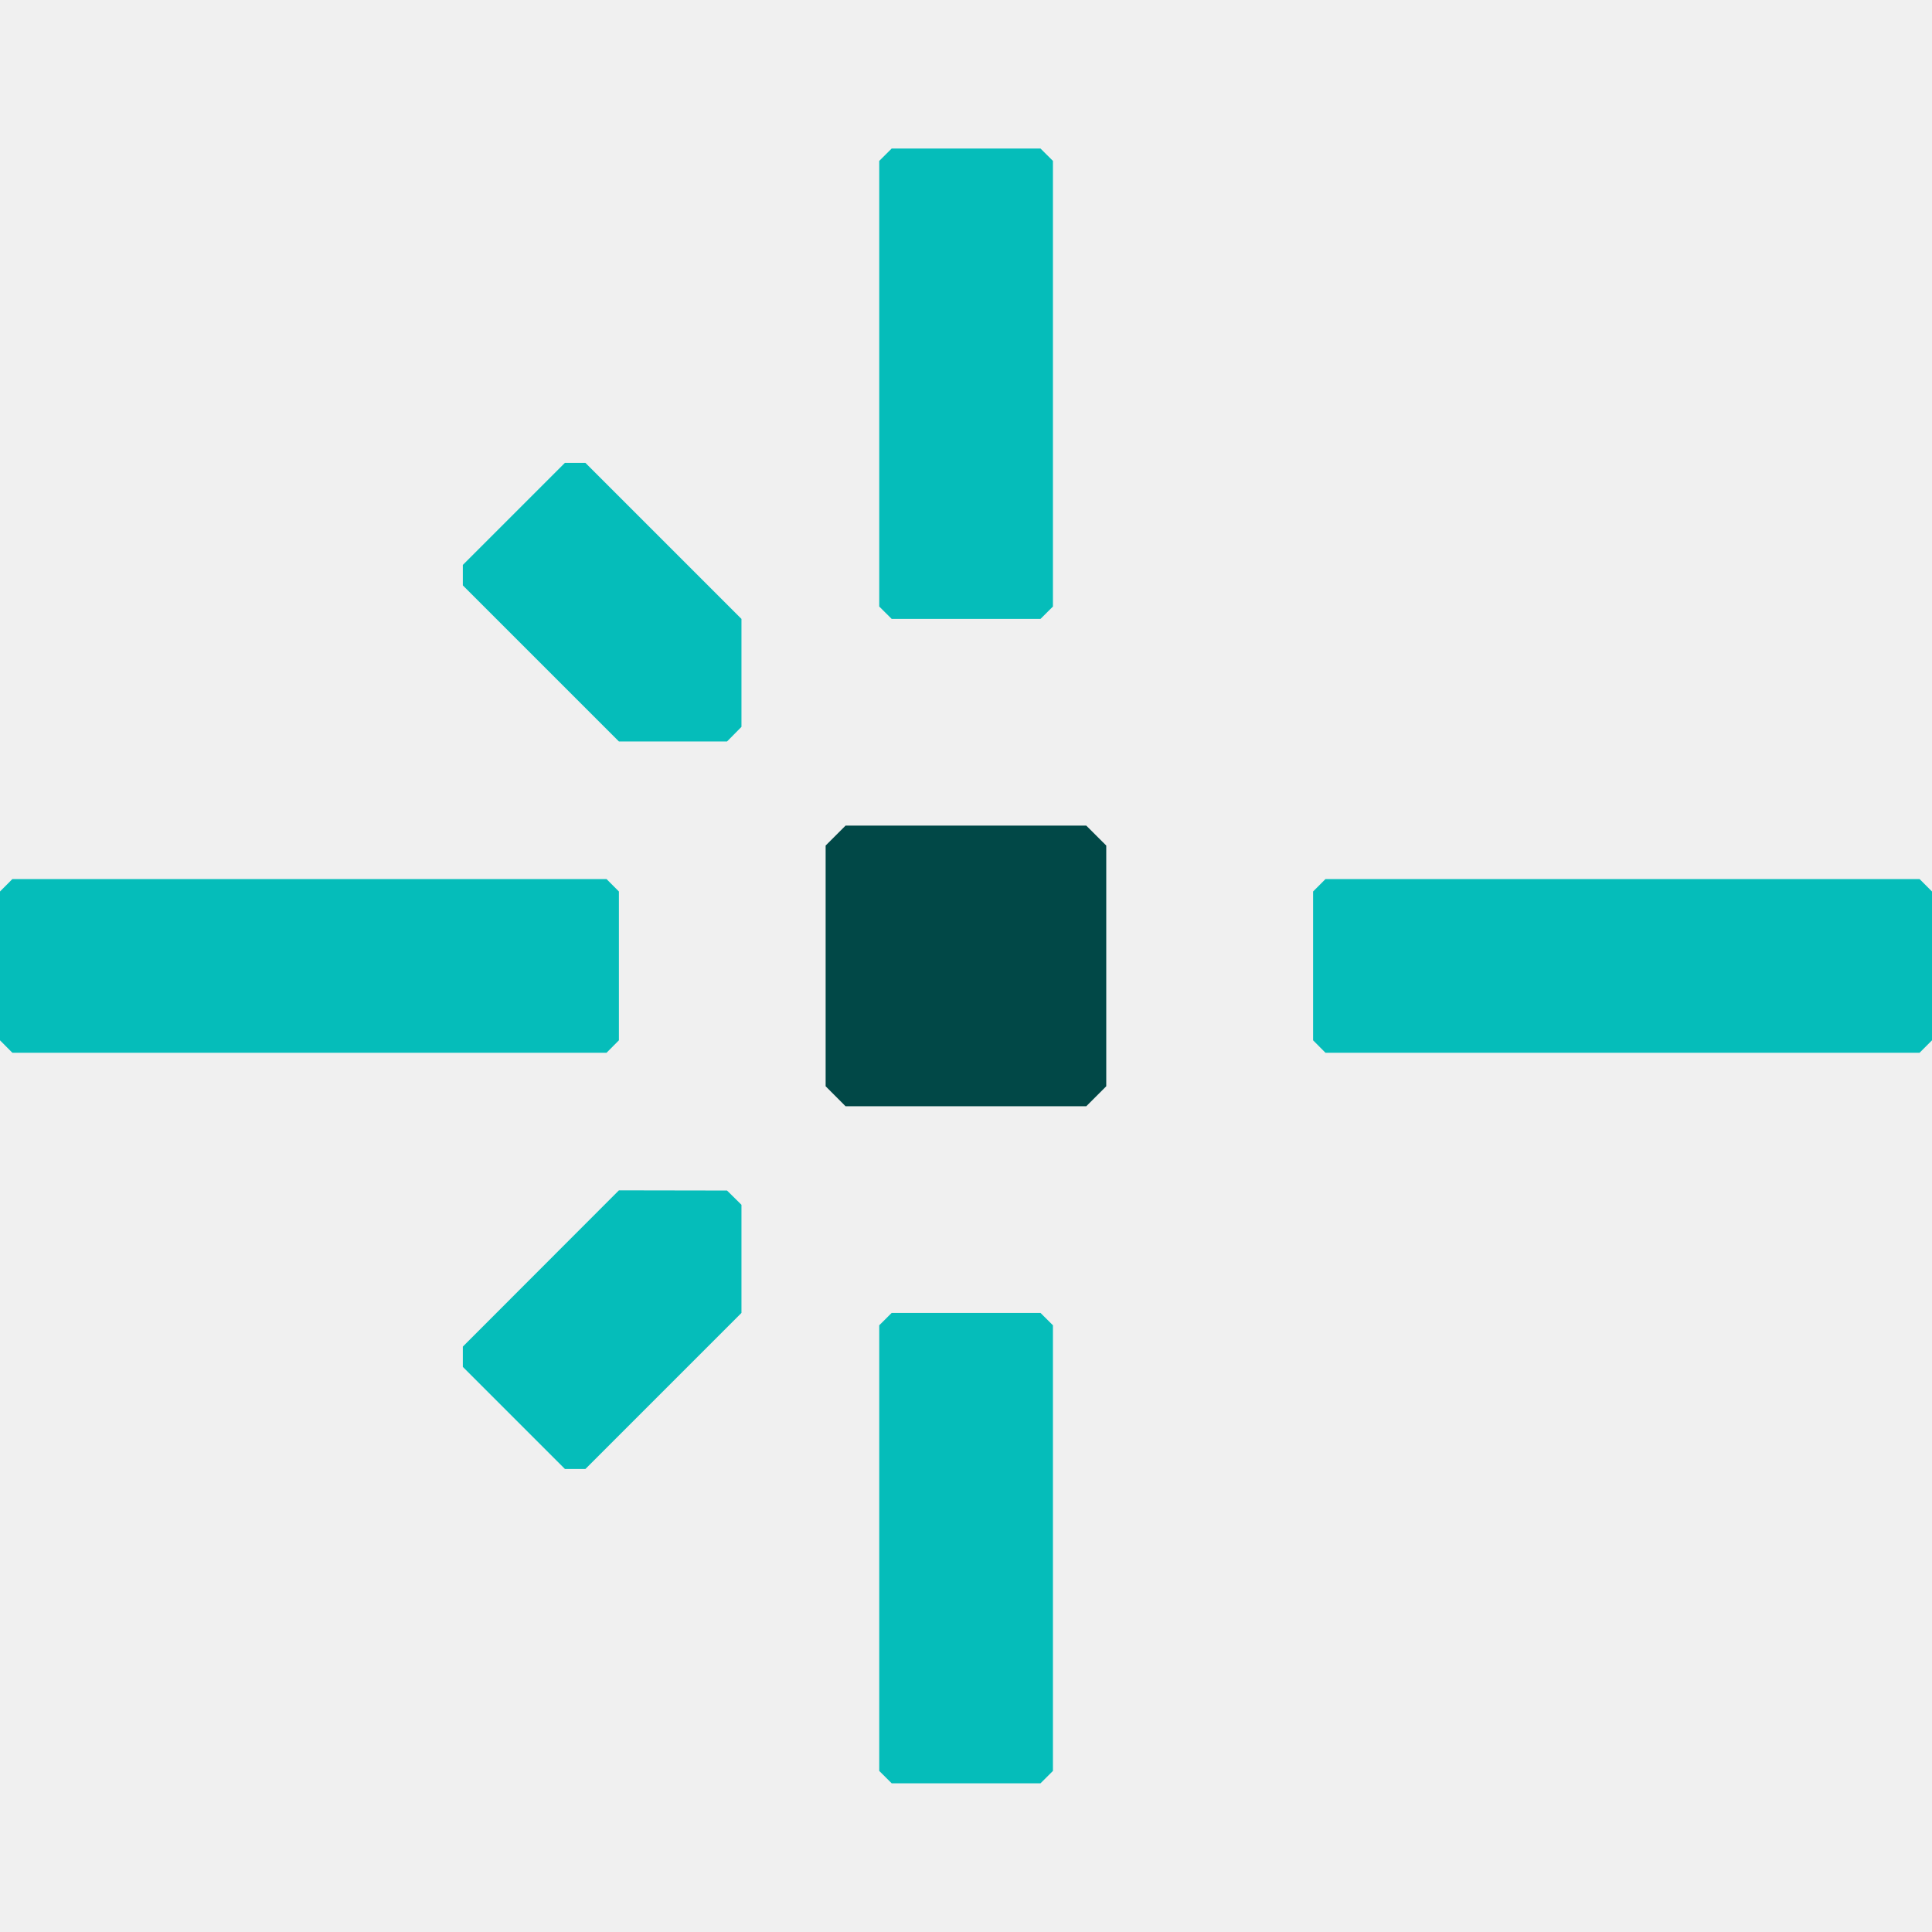
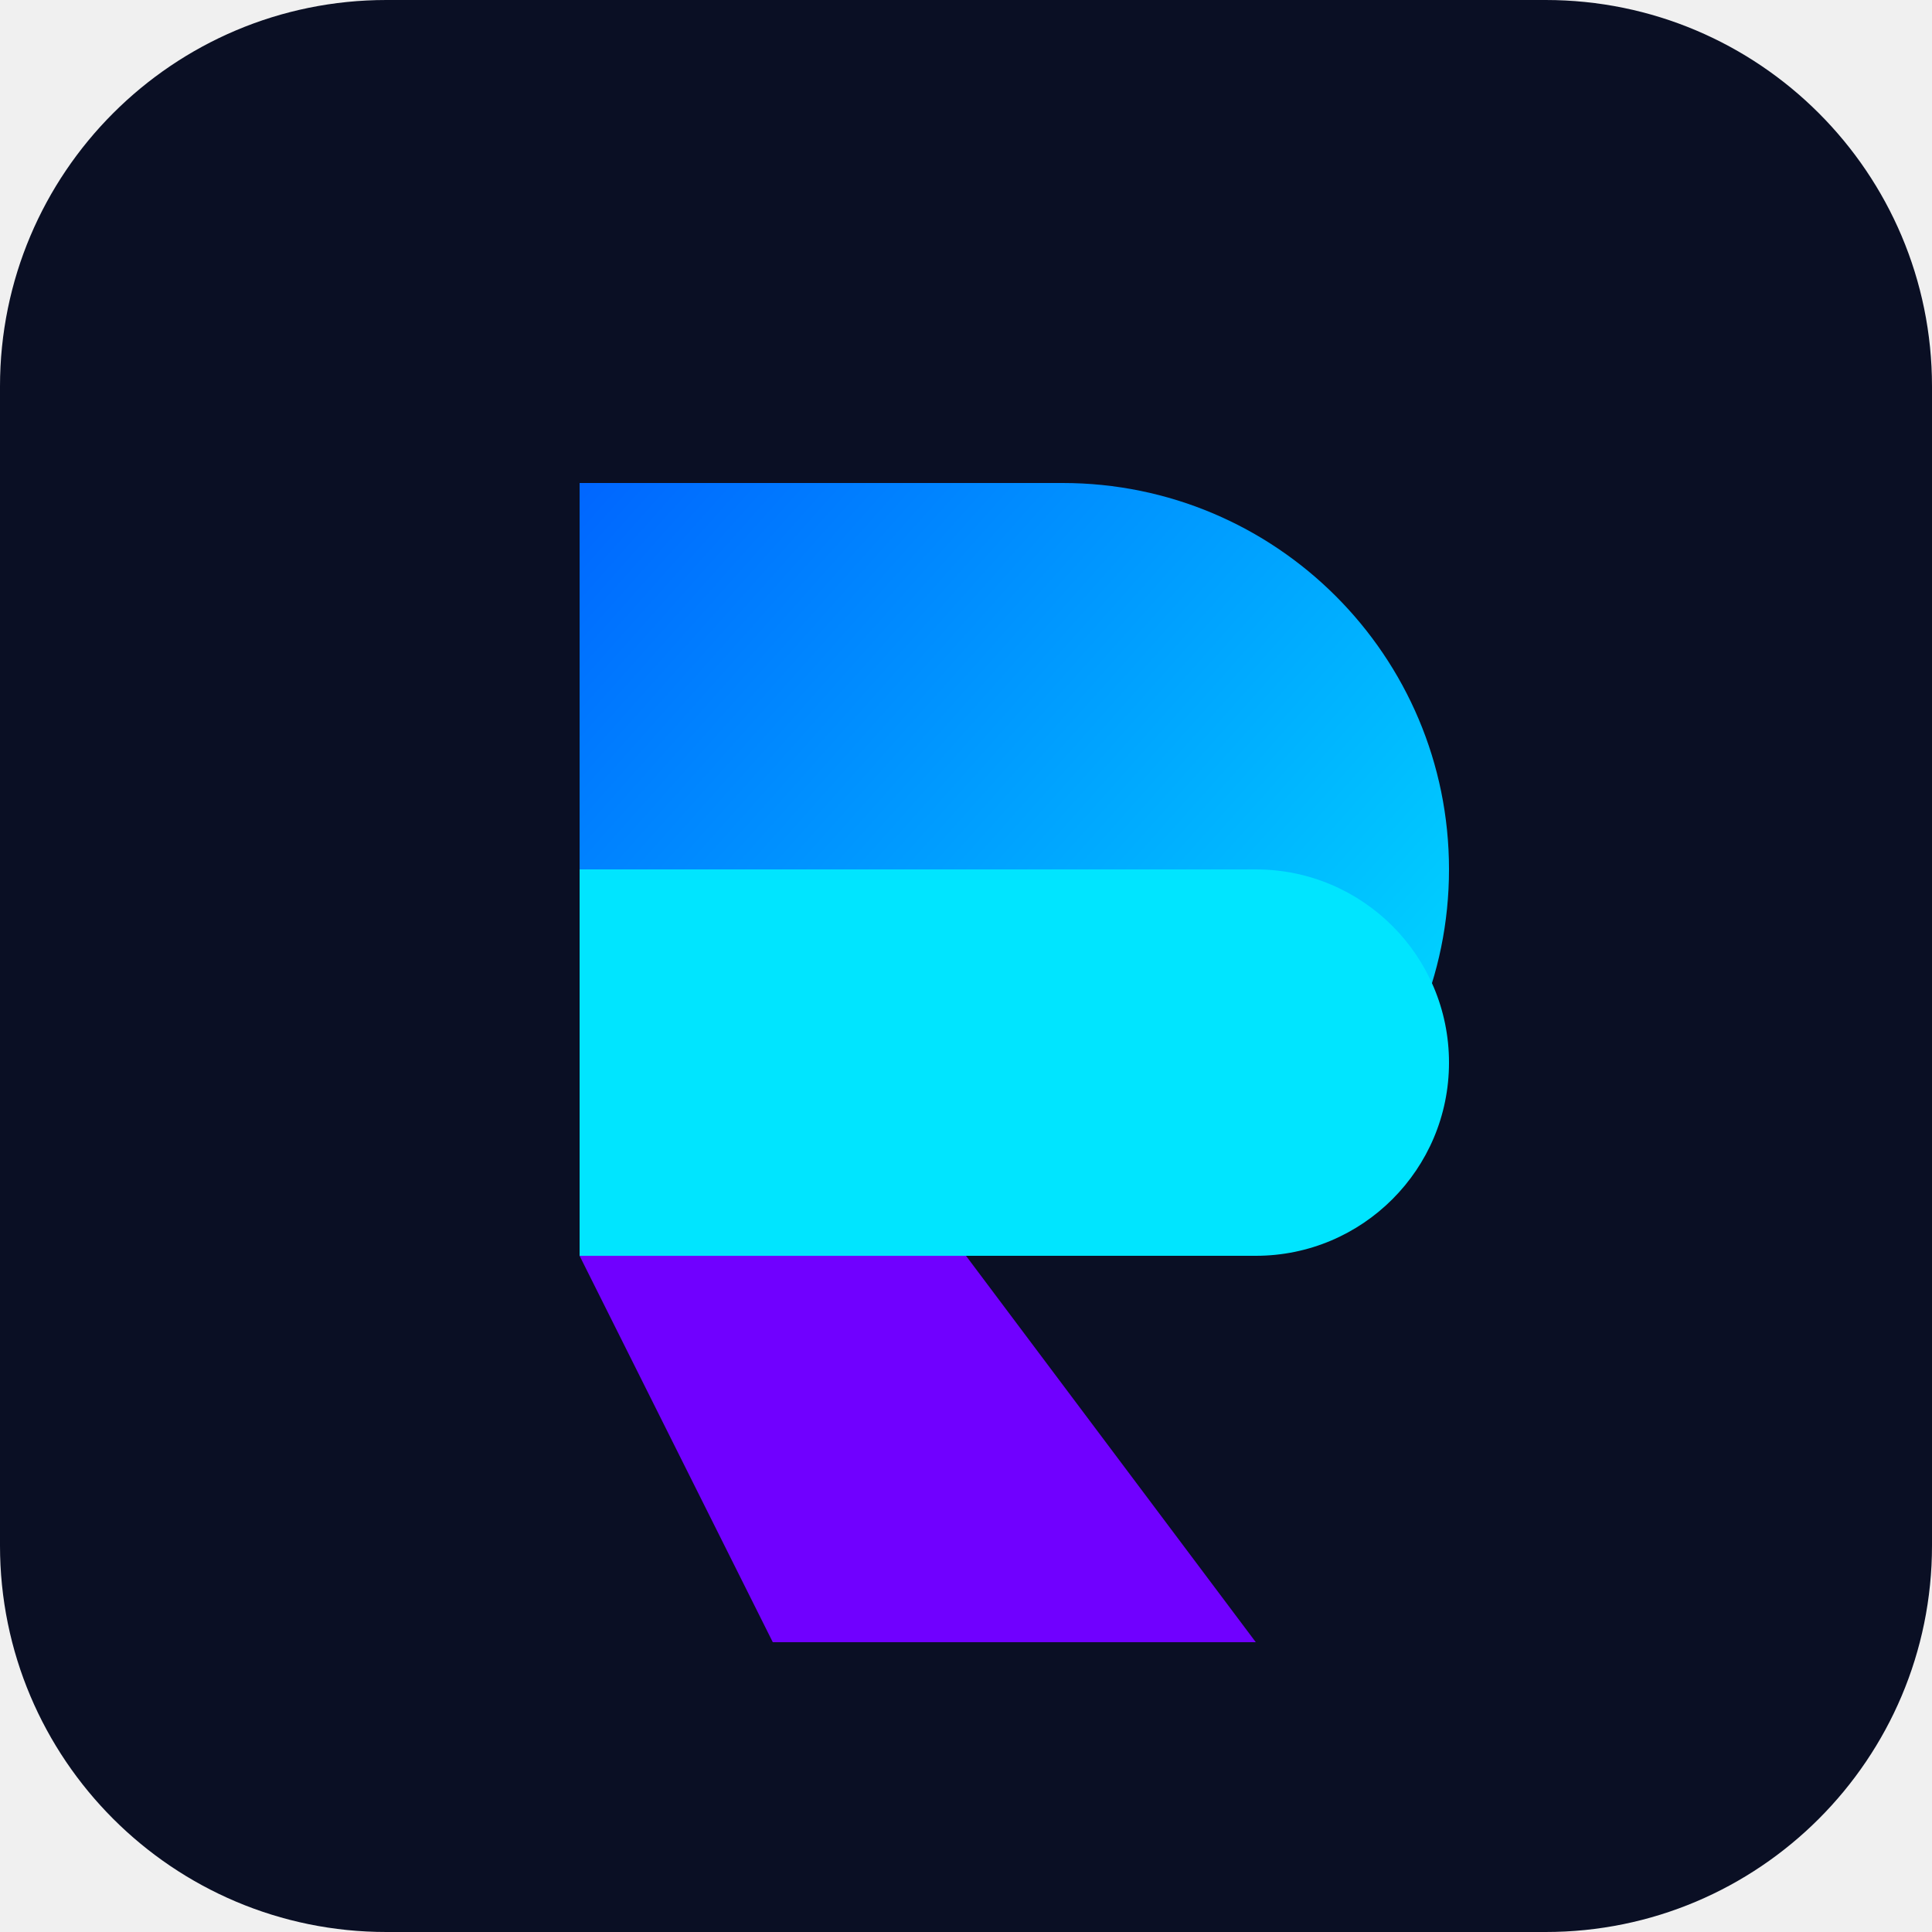
- <svg xmlns="http://www.w3.org/2000/svg" width="32" height="32" viewBox="0 0 32 32" fill="none">
-   <style>
-     .favicon-center-dot {
-       fill: #014847;
-     }
- 
-     .favicon-lines {
-       fill: #05BDBA;
-     }
- 
-     @media (prefers-color-scheme: dark) {
-       .favicon-center-dot {
-         fill: #fff;
-       }
- 
-       .favicon-lines {
-         fill: #05BDBA;
-       }
-     }
-   </style>
-   <path class="favicon-center-dot" stroke="none" d="M17.992 18.323H14.005L13.675 17.992V14.005L14.005 13.675H17.992L18.323 14.005V17.992L17.992 18.323Z" />
-   <g class="favicon-lines" stroke="none">
-     <path d="M9.696 24.331H9.357L7.666 22.64V22.304L10.251 19.716L12.042 19.719L12.281 19.955V21.746L9.696 24.331Z" />
-     <path d="M7.666 9.696V9.357L9.357 7.666H9.696L12.281 10.251V12.039L12.042 12.281H10.251L7.666 9.696Z" />
-     <path d="M10.046 17.437H0.205L0 17.231V14.766L0.205 14.56H10.046L10.251 14.766V17.231L10.046 17.437Z" />
-     <path d="M31.794 17.437H21.954L21.749 17.231V14.766L21.954 14.56H31.794L32 14.766V17.231L31.794 17.437Z" />
-     <path d="M14.563 10.046V2.665L14.769 2.46H17.234L17.44 2.665V10.046L17.234 10.251H14.769L14.563 10.046Z" />
-     <path d="M14.563 29.332V21.951L14.769 21.746H17.234L17.44 21.951V29.332L17.234 29.537H14.769L14.563 29.332Z" />
-   </g>
+ <svg xmlns="http://www.w3.org/2000/svg" viewBox="0 0 100 100" fill="none">
+   <rect width="100" height="100" rx="20" fill="#0A0F24" />
+   <path d="M30 25H55C66.046 25 75 33.954 75 45C75 56.046 66.046 65 55 65H30V25Z" fill="url(#paint0_linear)" />
+   <path d="M30 45H65C70.523 45 75 49.477 75 55C75 60.523 70.523 65 65 65H30V45Z" fill="#00E5FF" />
+   <path d="M30 65H50L65 85H40L30 65Z" fill="#7000FF" />
+   <defs>
+     <linearGradient id="paint0_linear" x1="30" y1="25" x2="75" y2="65" gradientUnits="userSpaceOnUse">
+       <stop stop-color="#0066FF" />
+       <stop offset="1" stop-color="#00E5FF" />
+     </linearGradient>
+   </defs>
</svg>
